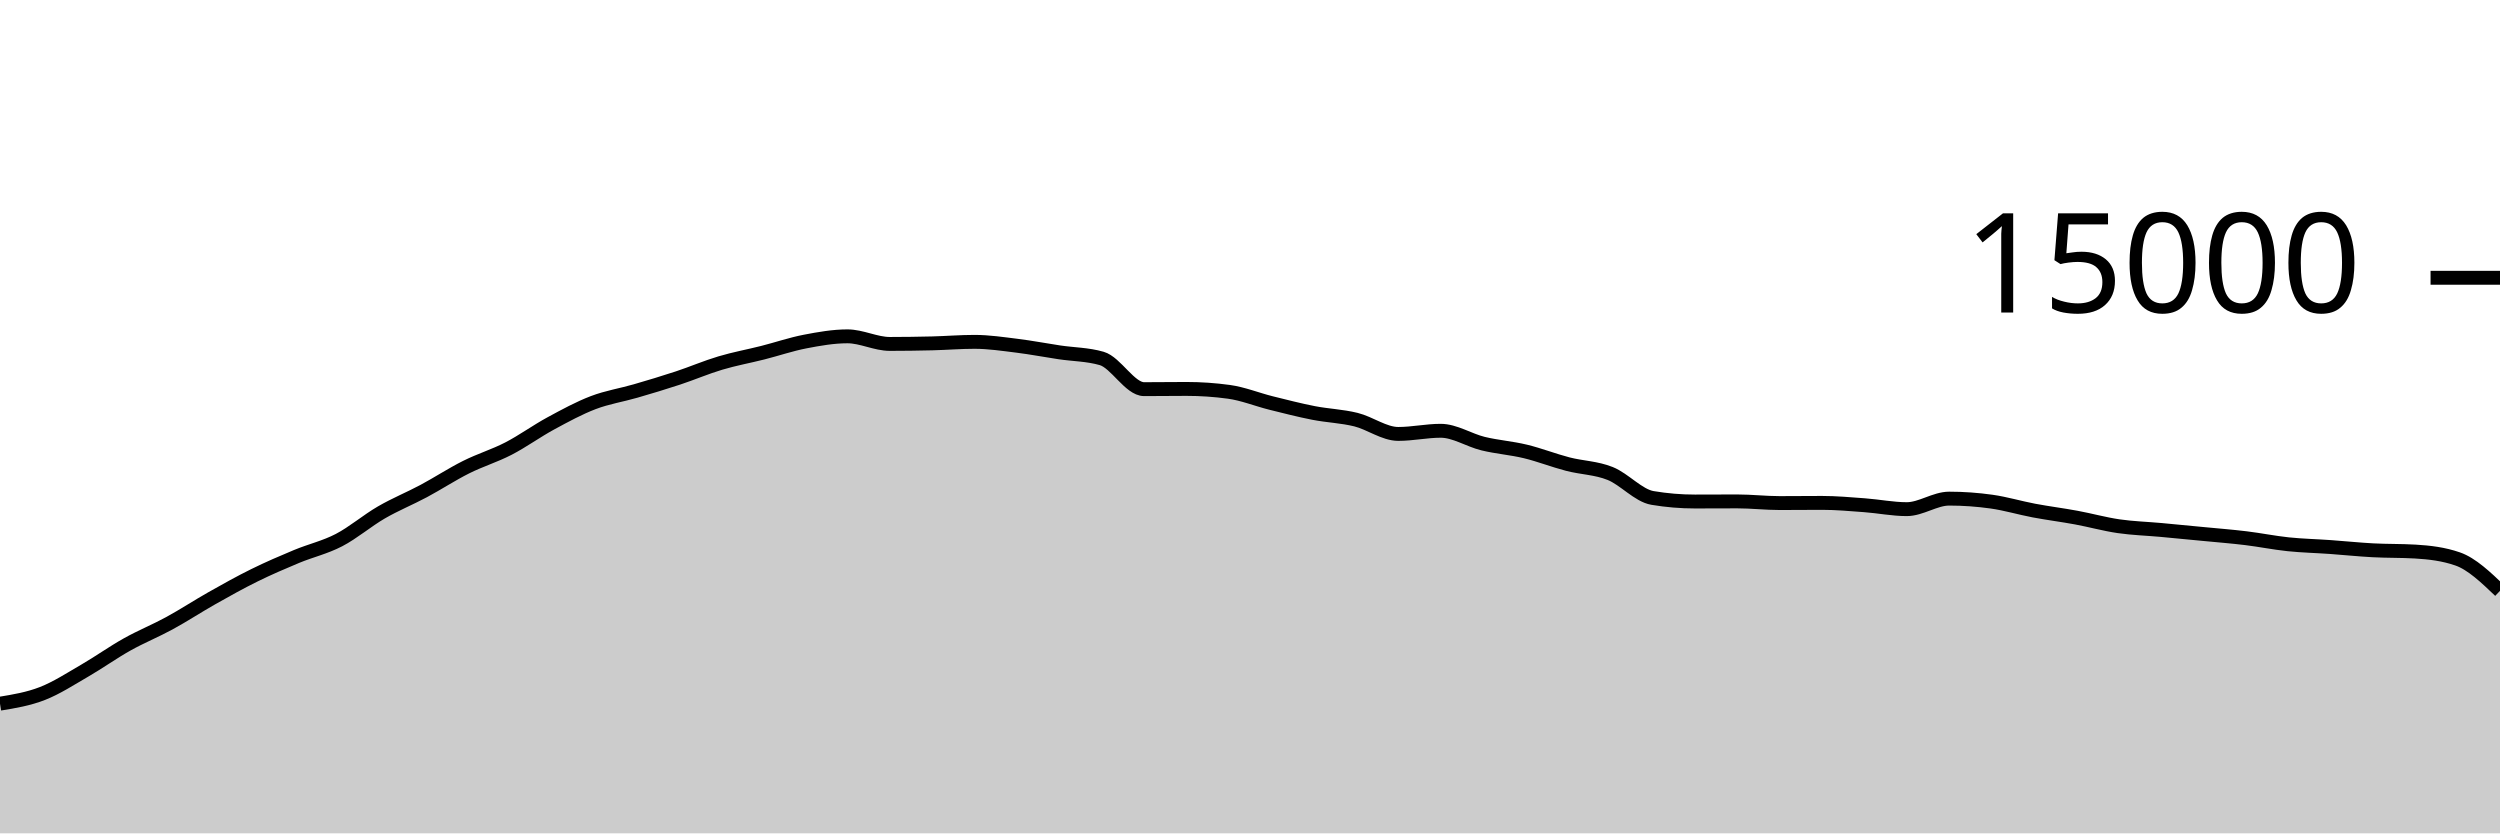
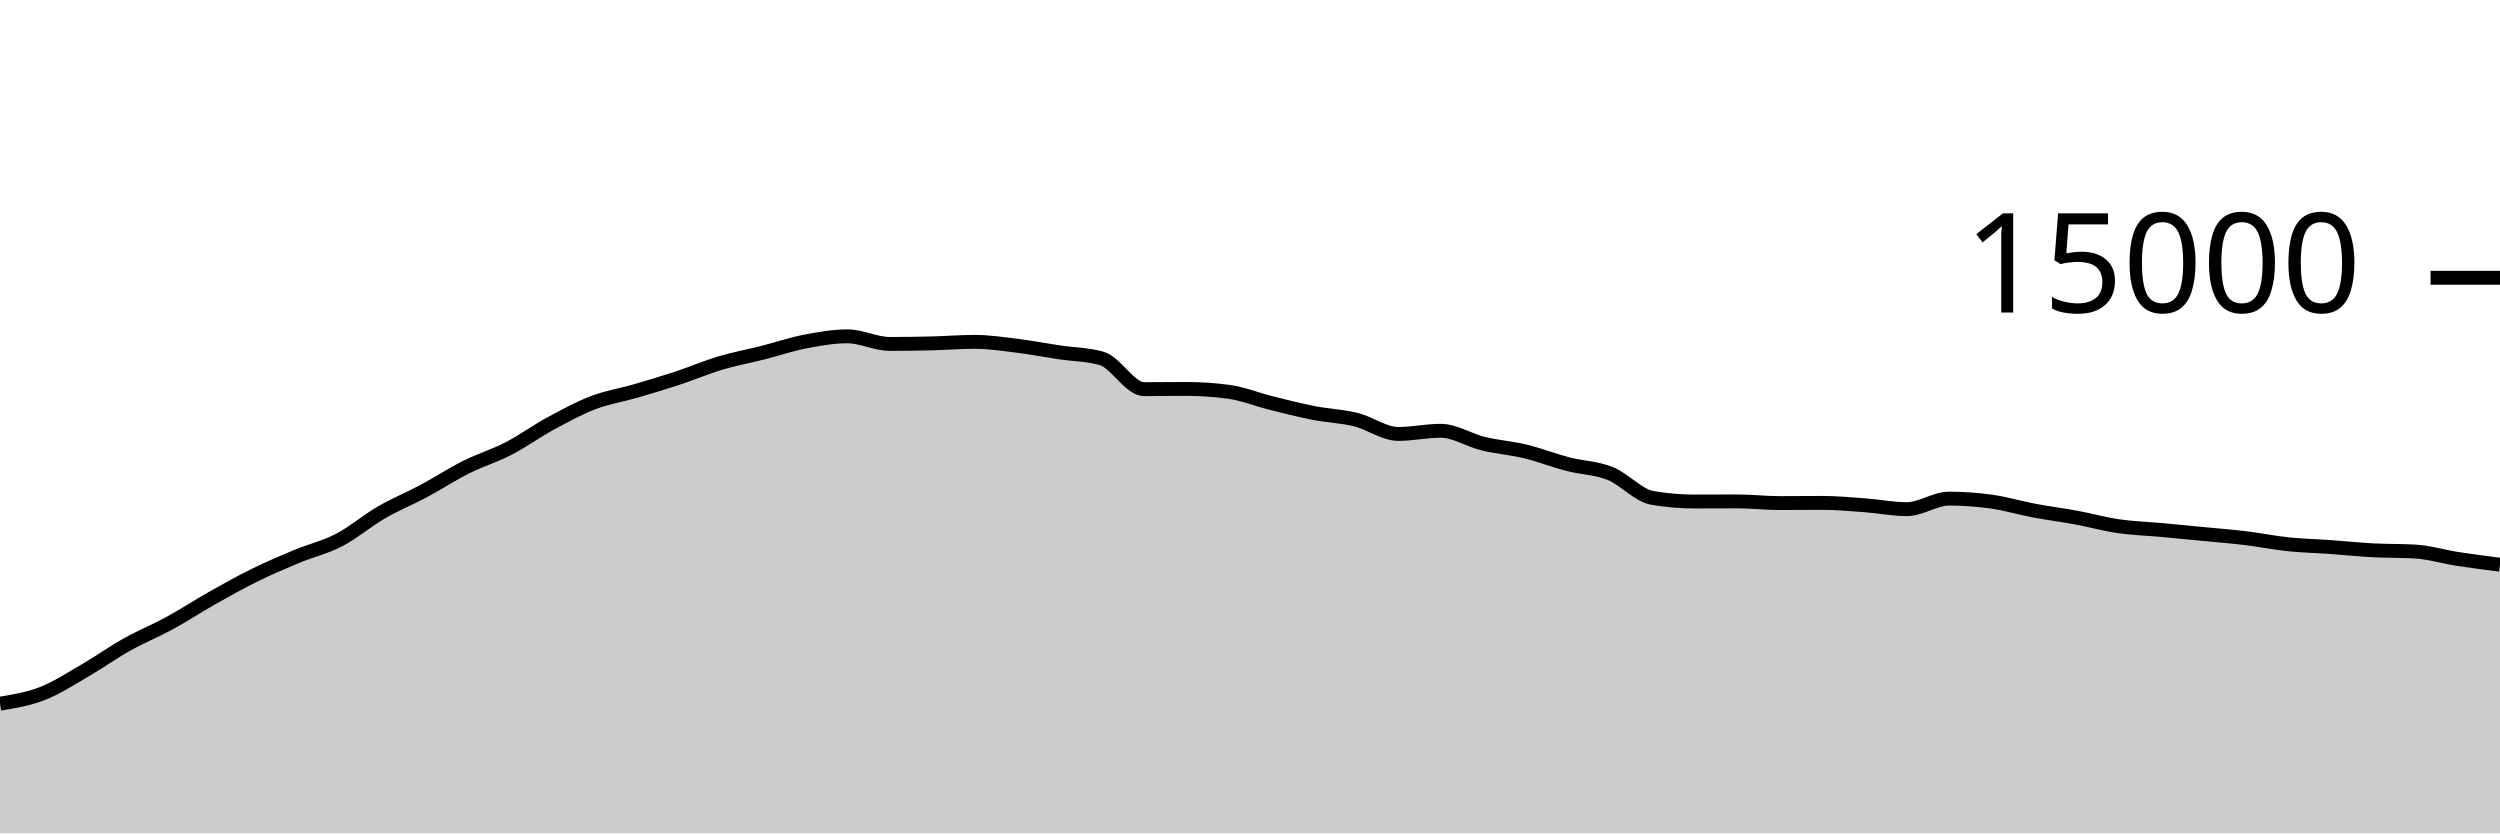
<svg xmlns="http://www.w3.org/2000/svg" viewBox="0 0 180 60">
  <g transform="translate(0,20)">
-     <path class="area" fill="rgba(0, 0, 0, 0.2)" d="M0,30.664C1.017,30.497,2.034,30.33,3.051,29.933C4.068,29.537,5.085,28.874,6.102,28.285C7.119,27.696,8.136,26.969,9.153,26.4C10.169,25.831,11.186,25.424,12.203,24.869C13.22,24.315,14.237,23.646,15.254,23.072C16.271,22.498,17.288,21.928,18.305,21.427C19.322,20.925,20.339,20.487,21.356,20.064C22.373,19.641,23.39,19.416,24.407,18.888C25.424,18.36,26.441,17.485,27.458,16.896C28.475,16.307,29.492,15.898,30.508,15.355C31.525,14.811,32.542,14.144,33.559,13.635C34.576,13.125,35.593,12.824,36.61,12.299C37.627,11.773,38.644,11.034,39.661,10.483C40.678,9.931,41.695,9.378,42.712,8.989C43.729,8.601,44.746,8.448,45.763,8.152C46.78,7.856,47.797,7.552,48.814,7.216C49.831,6.88,50.847,6.442,51.864,6.139C52.881,5.835,53.898,5.652,54.915,5.395C55.932,5.137,56.949,4.788,57.966,4.592C58.983,4.396,60,4.216,61.017,4.216C62.034,4.216,63.051,4.763,64.068,4.763C65.085,4.763,66.102,4.748,67.119,4.723C68.136,4.698,69.153,4.613,70.169,4.613C71.186,4.613,72.203,4.768,73.22,4.893C74.237,5.019,75.254,5.216,76.271,5.368C77.288,5.52,78.305,5.515,79.322,5.808C80.339,6.101,81.356,8.019,82.373,8.019C83.39,8.019,84.407,8.003,85.424,8.003C86.441,8.003,87.458,8.072,88.475,8.211C89.492,8.349,90.508,8.765,91.525,9.019C92.542,9.272,93.559,9.534,94.576,9.733C95.593,9.932,96.61,9.962,97.627,10.213C98.644,10.465,99.661,11.243,100.678,11.243C101.695,11.243,102.712,11.016,103.729,11.016C104.746,11.016,105.763,11.693,106.78,11.941C107.797,12.189,108.814,12.258,109.831,12.504C110.847,12.75,111.864,13.152,112.881,13.416C113.898,13.68,114.915,13.684,115.932,14.091C116.949,14.497,117.966,15.683,118.983,15.853C120,16.024,121.017,16.109,122.034,16.109C123.051,16.109,124.068,16.101,125.085,16.101C126.102,16.101,127.119,16.221,128.136,16.221C129.153,16.221,130.169,16.208,131.186,16.208C132.203,16.208,133.22,16.301,134.237,16.376C135.254,16.451,136.271,16.659,137.288,16.659C138.305,16.659,139.322,15.901,140.339,15.901C141.356,15.901,142.373,15.974,143.39,16.117C144.407,16.26,145.424,16.568,146.441,16.76C147.458,16.952,148.475,17.079,149.492,17.267C150.508,17.455,151.525,17.74,152.542,17.888C153.559,18.036,154.576,18.064,155.593,18.157C156.61,18.251,157.627,18.349,158.644,18.448C159.661,18.547,160.678,18.626,161.695,18.749C162.712,18.872,163.729,19.08,164.746,19.187C165.763,19.293,166.78,19.314,167.797,19.387C168.814,19.459,169.831,19.567,170.847,19.621C171.864,19.676,172.881,19.652,173.898,19.712C174.915,19.772,175.932,19.889,176.949,20.243C177.966,20.596,178.983,21.569,180,22.541L180,40C178.983,40,177.966,40,176.949,40C175.932,40,174.915,40,173.898,40C172.881,40,171.864,40,170.847,40C169.831,40,168.814,40,167.797,40C166.78,40,165.763,40,164.746,40C163.729,40,162.712,40,161.695,40C160.678,40,159.661,40,158.644,40C157.627,40,156.61,40,155.593,40C154.576,40,153.559,40,152.542,40C151.525,40,150.508,40,149.492,40C148.475,40,147.458,40,146.441,40C145.424,40,144.407,40,143.39,40C142.373,40,141.356,40,140.339,40C139.322,40,138.305,40,137.288,40C136.271,40,135.254,40,134.237,40C133.22,40,132.203,40,131.186,40C130.169,40,129.153,40,128.136,40C127.119,40,126.102,40,125.085,40C124.068,40,123.051,40,122.034,40C121.017,40,120,40,118.983,40C117.966,40,116.949,40,115.932,40C114.915,40,113.898,40,112.881,40C111.864,40,110.847,40,109.831,40C108.814,40,107.797,40,106.78,40C105.763,40,104.746,40,103.729,40C102.712,40,101.695,40,100.678,40C99.661,40,98.644,40,97.627,40C96.61,40,95.593,40,94.576,40C93.559,40,92.542,40,91.525,40C90.508,40,89.492,40,88.475,40C87.458,40,86.441,40,85.424,40C84.407,40,83.39,40,82.373,40C81.356,40,80.339,40,79.322,40C78.305,40,77.288,40,76.271,40C75.254,40,74.237,40,73.22,40C72.203,40,71.186,40,70.169,40C69.153,40,68.136,40,67.119,40C66.102,40,65.085,40,64.068,40C63.051,40,62.034,40,61.017,40C60,40,58.983,40,57.966,40C56.949,40,55.932,40,54.915,40C53.898,40,52.881,40,51.864,40C50.847,40,49.831,40,48.814,40C47.797,40,46.78,40,45.763,40C44.746,40,43.729,40,42.712,40C41.695,40,40.678,40,39.661,40C38.644,40,37.627,40,36.61,40C35.593,40,34.576,40,33.559,40C32.542,40,31.525,40,30.508,40C29.492,40,28.475,40,27.458,40C26.441,40,25.424,40,24.407,40C23.39,40,22.373,40,21.356,40C20.339,40,19.322,40,18.305,40C17.288,40,16.271,40,15.254,40C14.237,40,13.22,40,12.203,40C11.186,40,10.169,40,9.153,40C8.136,40,7.119,40,6.102,40C5.085,40,4.068,40,3.051,40C2.034,40,1.017,40,0,40Z" />
-     <path class="line" stroke="black" fill="none" d="M0,30.664C1.017,30.497,2.034,30.33,3.051,29.933C4.068,29.537,5.085,28.874,6.102,28.285C7.119,27.696,8.136,26.969,9.153,26.4C10.169,25.831,11.186,25.424,12.203,24.869C13.22,24.315,14.237,23.646,15.254,23.072C16.271,22.498,17.288,21.928,18.305,21.427C19.322,20.925,20.339,20.487,21.356,20.064C22.373,19.641,23.39,19.416,24.407,18.888C25.424,18.36,26.441,17.485,27.458,16.896C28.475,16.307,29.492,15.898,30.508,15.355C31.525,14.811,32.542,14.144,33.559,13.635C34.576,13.125,35.593,12.824,36.61,12.299C37.627,11.773,38.644,11.034,39.661,10.483C40.678,9.931,41.695,9.378,42.712,8.989C43.729,8.601,44.746,8.448,45.763,8.152C46.78,7.856,47.797,7.552,48.814,7.216C49.831,6.88,50.847,6.442,51.864,6.139C52.881,5.835,53.898,5.652,54.915,5.395C55.932,5.137,56.949,4.788,57.966,4.592C58.983,4.396,60,4.216,61.017,4.216C62.034,4.216,63.051,4.763,64.068,4.763C65.085,4.763,66.102,4.748,67.119,4.723C68.136,4.698,69.153,4.613,70.169,4.613C71.186,4.613,72.203,4.768,73.22,4.893C74.237,5.019,75.254,5.216,76.271,5.368C77.288,5.52,78.305,5.515,79.322,5.808C80.339,6.101,81.356,8.019,82.373,8.019C83.39,8.019,84.407,8.003,85.424,8.003C86.441,8.003,87.458,8.072,88.475,8.211C89.492,8.349,90.508,8.765,91.525,9.019C92.542,9.272,93.559,9.534,94.576,9.733C95.593,9.932,96.61,9.962,97.627,10.213C98.644,10.465,99.661,11.243,100.678,11.243C101.695,11.243,102.712,11.016,103.729,11.016C104.746,11.016,105.763,11.693,106.78,11.941C107.797,12.189,108.814,12.258,109.831,12.504C110.847,12.75,111.864,13.152,112.881,13.416C113.898,13.68,114.915,13.684,115.932,14.091C116.949,14.497,117.966,15.683,118.983,15.853C120,16.024,121.017,16.109,122.034,16.109C123.051,16.109,124.068,16.101,125.085,16.101C126.102,16.101,127.119,16.221,128.136,16.221C129.153,16.221,130.169,16.208,131.186,16.208C132.203,16.208,133.22,16.301,134.237,16.376C135.254,16.451,136.271,16.659,137.288,16.659C138.305,16.659,139.322,15.901,140.339,15.901C141.356,15.901,142.373,15.974,143.39,16.117C144.407,16.26,145.424,16.568,146.441,16.76C147.458,16.952,148.475,17.079,149.492,17.267C150.508,17.455,151.525,17.74,152.542,17.888C153.559,18.036,154.576,18.064,155.593,18.157C156.61,18.251,157.627,18.349,158.644,18.448C159.661,18.547,160.678,18.626,161.695,18.749C162.712,18.872,163.729,19.08,164.746,19.187C165.763,19.293,166.78,19.314,167.797,19.387C168.814,19.459,169.831,19.567,170.847,19.621C171.864,19.676,172.881,19.652,173.898,19.712C174.915,19.772,175.932,19.889,176.949,20.243C177.966,20.596,178.983,21.569,180,22.541" />
+     <path class="area" fill="rgba(0, 0, 0, 0.2)" d="M0,30.664C1.017,30.497,2.034,30.33,3.051,29.933C4.068,29.537,5.085,28.874,6.102,28.285C7.119,27.696,8.136,26.969,9.153,26.4C10.169,25.831,11.186,25.424,12.203,24.869C13.22,24.315,14.237,23.646,15.254,23.072C16.271,22.498,17.288,21.928,18.305,21.427C19.322,20.925,20.339,20.487,21.356,20.064C22.373,19.641,23.39,19.416,24.407,18.888C25.424,18.36,26.441,17.485,27.458,16.896C28.475,16.307,29.492,15.898,30.508,15.355C31.525,14.811,32.542,14.144,33.559,13.635C34.576,13.125,35.593,12.824,36.61,12.299C37.627,11.773,38.644,11.034,39.661,10.483C40.678,9.931,41.695,9.378,42.712,8.989C43.729,8.601,44.746,8.448,45.763,8.152C46.78,7.856,47.797,7.552,48.814,7.216C49.831,6.88,50.847,6.442,51.864,6.139C52.881,5.835,53.898,5.652,54.915,5.395C55.932,5.137,56.949,4.788,57.966,4.592C58.983,4.396,60,4.216,61.017,4.216C62.034,4.216,63.051,4.763,64.068,4.763C65.085,4.763,66.102,4.748,67.119,4.723C68.136,4.698,69.153,4.613,70.169,4.613C71.186,4.613,72.203,4.768,73.22,4.893C74.237,5.019,75.254,5.216,76.271,5.368C77.288,5.52,78.305,5.515,79.322,5.808C80.339,6.101,81.356,8.019,82.373,8.019C83.39,8.019,84.407,8.003,85.424,8.003C86.441,8.003,87.458,8.072,88.475,8.211C89.492,8.349,90.508,8.765,91.525,9.019C92.542,9.272,93.559,9.534,94.576,9.733C95.593,9.932,96.61,9.962,97.627,10.213C98.644,10.465,99.661,11.243,100.678,11.243C101.695,11.243,102.712,11.016,103.729,11.016C104.746,11.016,105.763,11.693,106.78,11.941C107.797,12.189,108.814,12.258,109.831,12.504C110.847,12.75,111.864,13.152,112.881,13.416C113.898,13.68,114.915,13.684,115.932,14.091C116.949,14.497,117.966,15.683,118.983,15.853C120,16.024,121.017,16.109,122.034,16.109C123.051,16.109,124.068,16.101,125.085,16.101C126.102,16.101,127.119,16.221,128.136,16.221C129.153,16.221,130.169,16.208,131.186,16.208C132.203,16.208,133.22,16.301,134.237,16.376C135.254,16.451,136.271,16.659,137.288,16.659C138.305,16.659,139.322,15.901,140.339,15.901C141.356,15.901,142.373,15.974,143.39,16.117C144.407,16.26,145.424,16.568,146.441,16.76C147.458,16.952,148.475,17.079,149.492,17.267C150.508,17.455,151.525,17.74,152.542,17.888C153.559,18.036,154.576,18.064,155.593,18.157C156.61,18.251,157.627,18.349,158.644,18.448C159.661,18.547,160.678,18.626,161.695,18.749C162.712,18.872,163.729,19.08,164.746,19.187C165.763,19.293,166.78,19.314,167.797,19.387C168.814,19.459,169.831,19.567,170.847,19.621C171.864,19.676,172.881,19.652,173.898,19.712C174.915,19.772,175.932,20.085,176.949,20.243C177.966,20.4,178.983,20.53,180,20.659L180,40C178.983,40,177.966,40,176.949,40C175.932,40,174.915,40,173.898,40C172.881,40,171.864,40,170.847,40C169.831,40,168.814,40,167.797,40C166.78,40,165.763,40,164.746,40C163.729,40,162.712,40,161.695,40C160.678,40,159.661,40,158.644,40C157.627,40,156.61,40,155.593,40C154.576,40,153.559,40,152.542,40C151.525,40,150.508,40,149.492,40C148.475,40,147.458,40,146.441,40C145.424,40,144.407,40,143.39,40C142.373,40,141.356,40,140.339,40C139.322,40,138.305,40,137.288,40C136.271,40,135.254,40,134.237,40C133.22,40,132.203,40,131.186,40C130.169,40,129.153,40,128.136,40C127.119,40,126.102,40,125.085,40C124.068,40,123.051,40,122.034,40C121.017,40,120,40,118.983,40C117.966,40,116.949,40,115.932,40C114.915,40,113.898,40,112.881,40C111.864,40,110.847,40,109.831,40C108.814,40,107.797,40,106.78,40C105.763,40,104.746,40,103.729,40C102.712,40,101.695,40,100.678,40C99.661,40,98.644,40,97.627,40C96.61,40,95.593,40,94.576,40C93.559,40,92.542,40,91.525,40C90.508,40,89.492,40,88.475,40C87.458,40,86.441,40,85.424,40C84.407,40,83.39,40,82.373,40C81.356,40,80.339,40,79.322,40C78.305,40,77.288,40,76.271,40C75.254,40,74.237,40,73.22,40C72.203,40,71.186,40,70.169,40C69.153,40,68.136,40,67.119,40C66.102,40,65.085,40,64.068,40C63.051,40,62.034,40,61.017,40C60,40,58.983,40,57.966,40C56.949,40,55.932,40,54.915,40C53.898,40,52.881,40,51.864,40C50.847,40,49.831,40,48.814,40C47.797,40,46.78,40,45.763,40C44.746,40,43.729,40,42.712,40C41.695,40,40.678,40,39.661,40C38.644,40,37.627,40,36.61,40C35.593,40,34.576,40,33.559,40C32.542,40,31.525,40,30.508,40C29.492,40,28.475,40,27.458,40C26.441,40,25.424,40,24.407,40C23.39,40,22.373,40,21.356,40C20.339,40,19.322,40,18.305,40C17.288,40,16.271,40,15.254,40C14.237,40,13.22,40,12.203,40C11.186,40,10.169,40,9.153,40C8.136,40,7.119,40,6.102,40C5.085,40,4.068,40,3.051,40C2.034,40,1.017,40,0,40Z" />
+     <path class="line" stroke="black" fill="none" d="M0,30.664C1.017,30.497,2.034,30.33,3.051,29.933C4.068,29.537,5.085,28.874,6.102,28.285C7.119,27.696,8.136,26.969,9.153,26.4C10.169,25.831,11.186,25.424,12.203,24.869C13.22,24.315,14.237,23.646,15.254,23.072C16.271,22.498,17.288,21.928,18.305,21.427C19.322,20.925,20.339,20.487,21.356,20.064C22.373,19.641,23.39,19.416,24.407,18.888C25.424,18.36,26.441,17.485,27.458,16.896C28.475,16.307,29.492,15.898,30.508,15.355C31.525,14.811,32.542,14.144,33.559,13.635C34.576,13.125,35.593,12.824,36.61,12.299C37.627,11.773,38.644,11.034,39.661,10.483C40.678,9.931,41.695,9.378,42.712,8.989C43.729,8.601,44.746,8.448,45.763,8.152C46.78,7.856,47.797,7.552,48.814,7.216C49.831,6.88,50.847,6.442,51.864,6.139C52.881,5.835,53.898,5.652,54.915,5.395C55.932,5.137,56.949,4.788,57.966,4.592C58.983,4.396,60,4.216,61.017,4.216C62.034,4.216,63.051,4.763,64.068,4.763C65.085,4.763,66.102,4.748,67.119,4.723C68.136,4.698,69.153,4.613,70.169,4.613C71.186,4.613,72.203,4.768,73.22,4.893C74.237,5.019,75.254,5.216,76.271,5.368C77.288,5.52,78.305,5.515,79.322,5.808C80.339,6.101,81.356,8.019,82.373,8.019C83.39,8.019,84.407,8.003,85.424,8.003C86.441,8.003,87.458,8.072,88.475,8.211C89.492,8.349,90.508,8.765,91.525,9.019C92.542,9.272,93.559,9.534,94.576,9.733C95.593,9.932,96.61,9.962,97.627,10.213C98.644,10.465,99.661,11.243,100.678,11.243C101.695,11.243,102.712,11.016,103.729,11.016C104.746,11.016,105.763,11.693,106.78,11.941C107.797,12.189,108.814,12.258,109.831,12.504C110.847,12.75,111.864,13.152,112.881,13.416C113.898,13.68,114.915,13.684,115.932,14.091C116.949,14.497,117.966,15.683,118.983,15.853C120,16.024,121.017,16.109,122.034,16.109C123.051,16.109,124.068,16.101,125.085,16.101C126.102,16.101,127.119,16.221,128.136,16.221C129.153,16.221,130.169,16.208,131.186,16.208C132.203,16.208,133.22,16.301,134.237,16.376C135.254,16.451,136.271,16.659,137.288,16.659C138.305,16.659,139.322,15.901,140.339,15.901C141.356,15.901,142.373,15.974,143.39,16.117C144.407,16.26,145.424,16.568,146.441,16.76C147.458,16.952,148.475,17.079,149.492,17.267C150.508,17.455,151.525,17.74,152.542,17.888C153.559,18.036,154.576,18.064,155.593,18.157C156.61,18.251,157.627,18.349,158.644,18.448C159.661,18.547,160.678,18.626,161.695,18.749C162.712,18.872,163.729,19.08,164.746,19.187C165.763,19.293,166.78,19.314,167.797,19.387C168.814,19.459,169.831,19.567,170.847,19.621C171.864,19.676,172.881,19.652,173.898,19.712C174.915,19.772,175.932,20.085,176.949,20.243C177.966,20.4,178.983,20.53,180,20.659" />
    <path class="axis-ceiling" stroke-width="1" stroke="black" fill="none" d="M175,0L180,0" />
    <text class="axis-ceiling-label" font-family="sans-serif" text-anchor="end" font-size="10px" x="170" y="2.5">15000</text>
  </g>
</svg>
